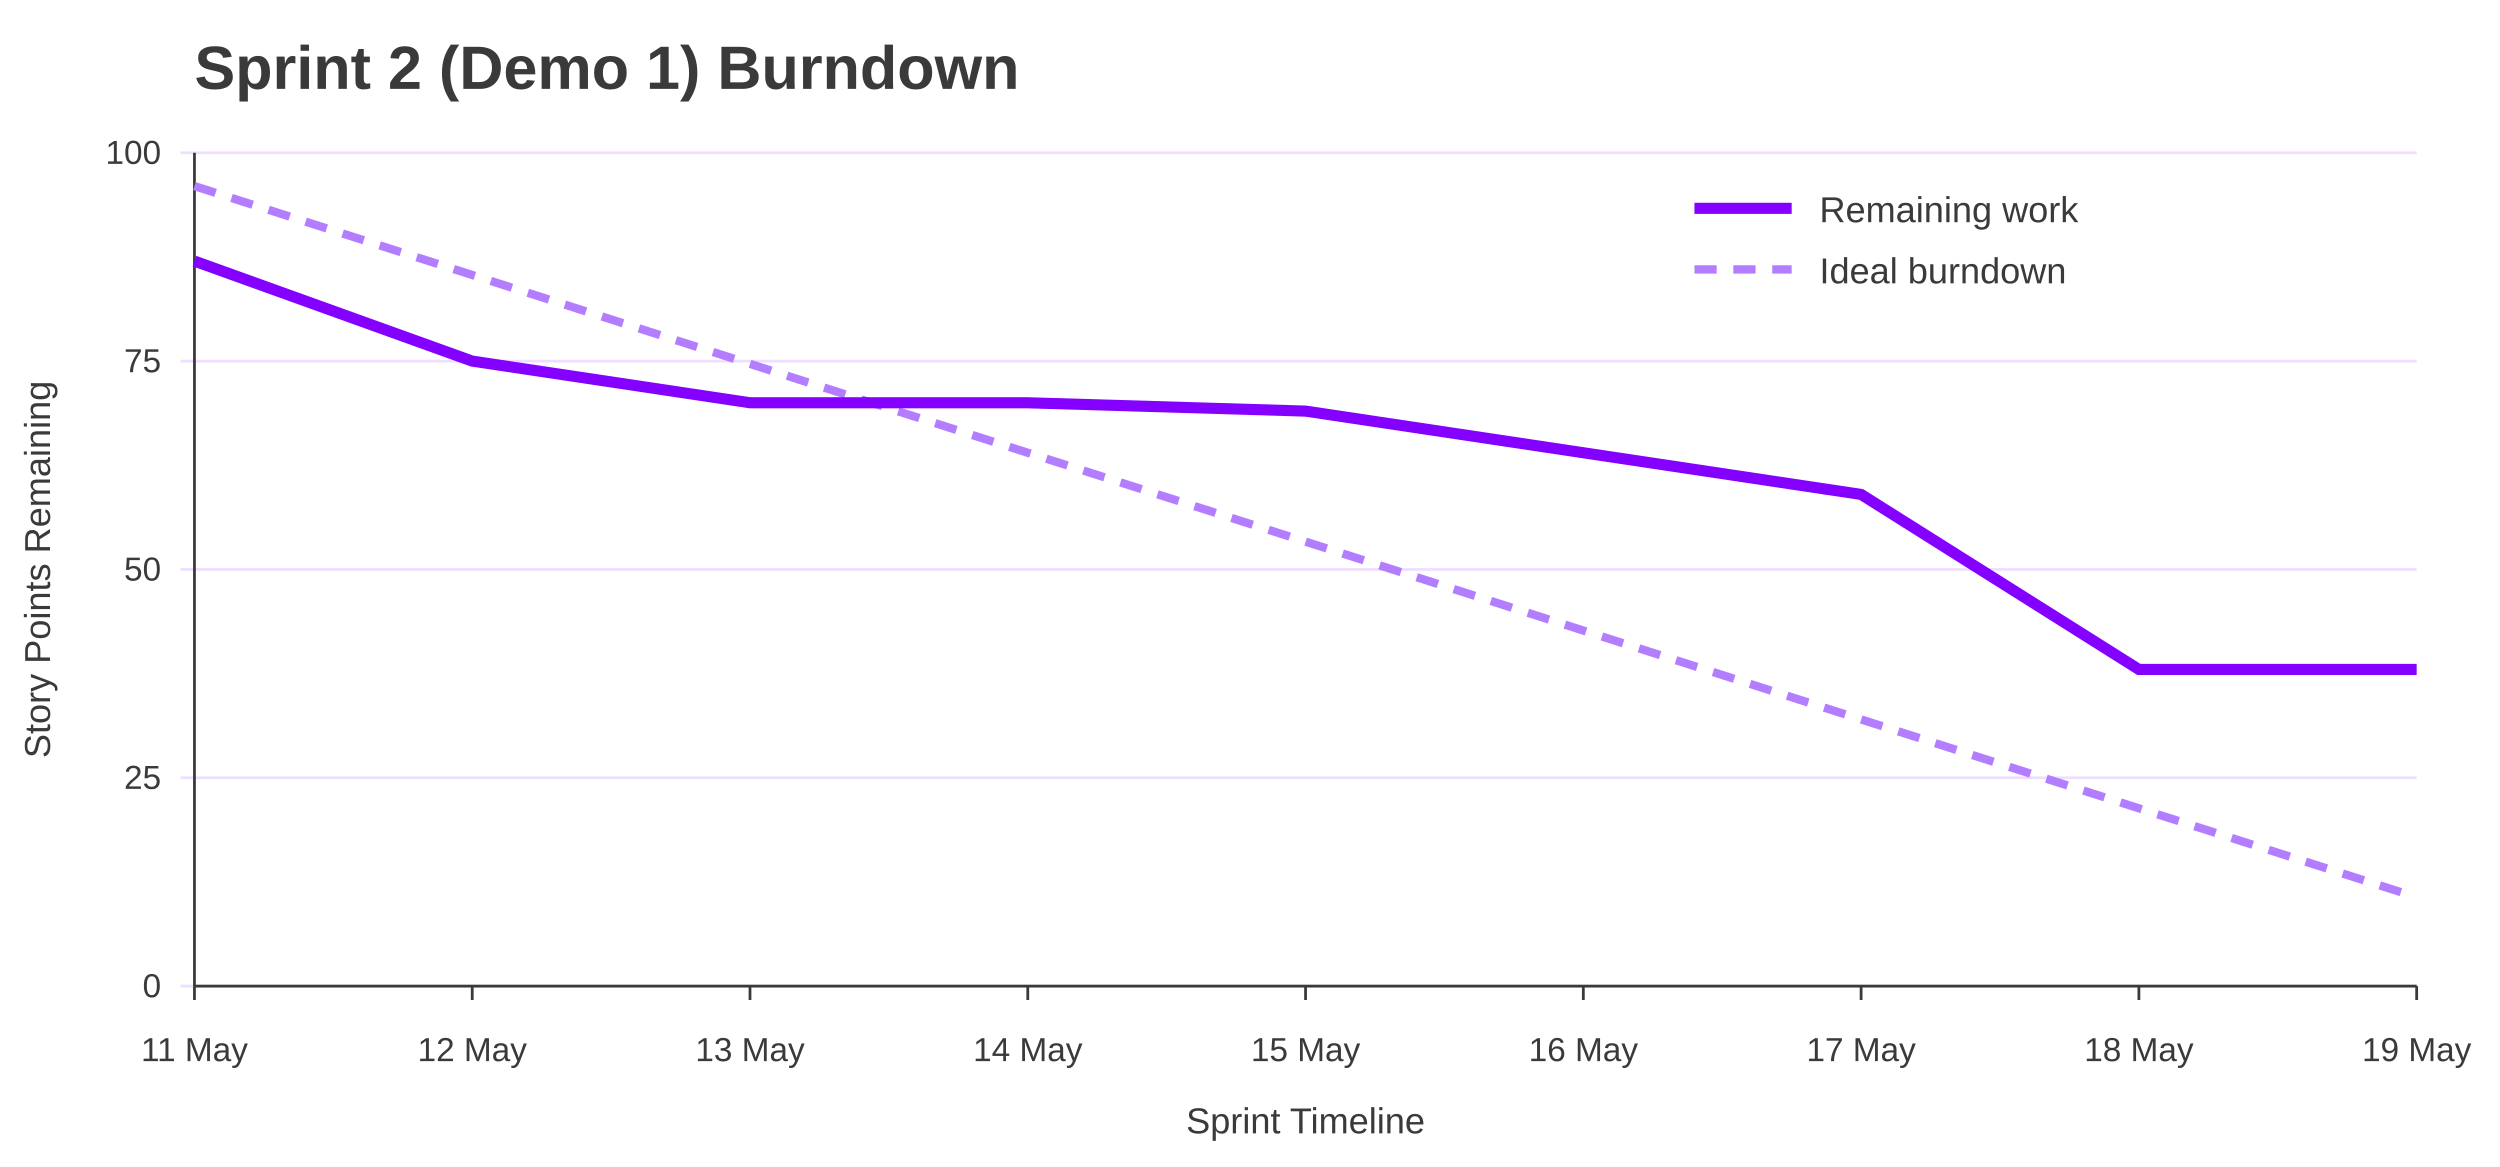
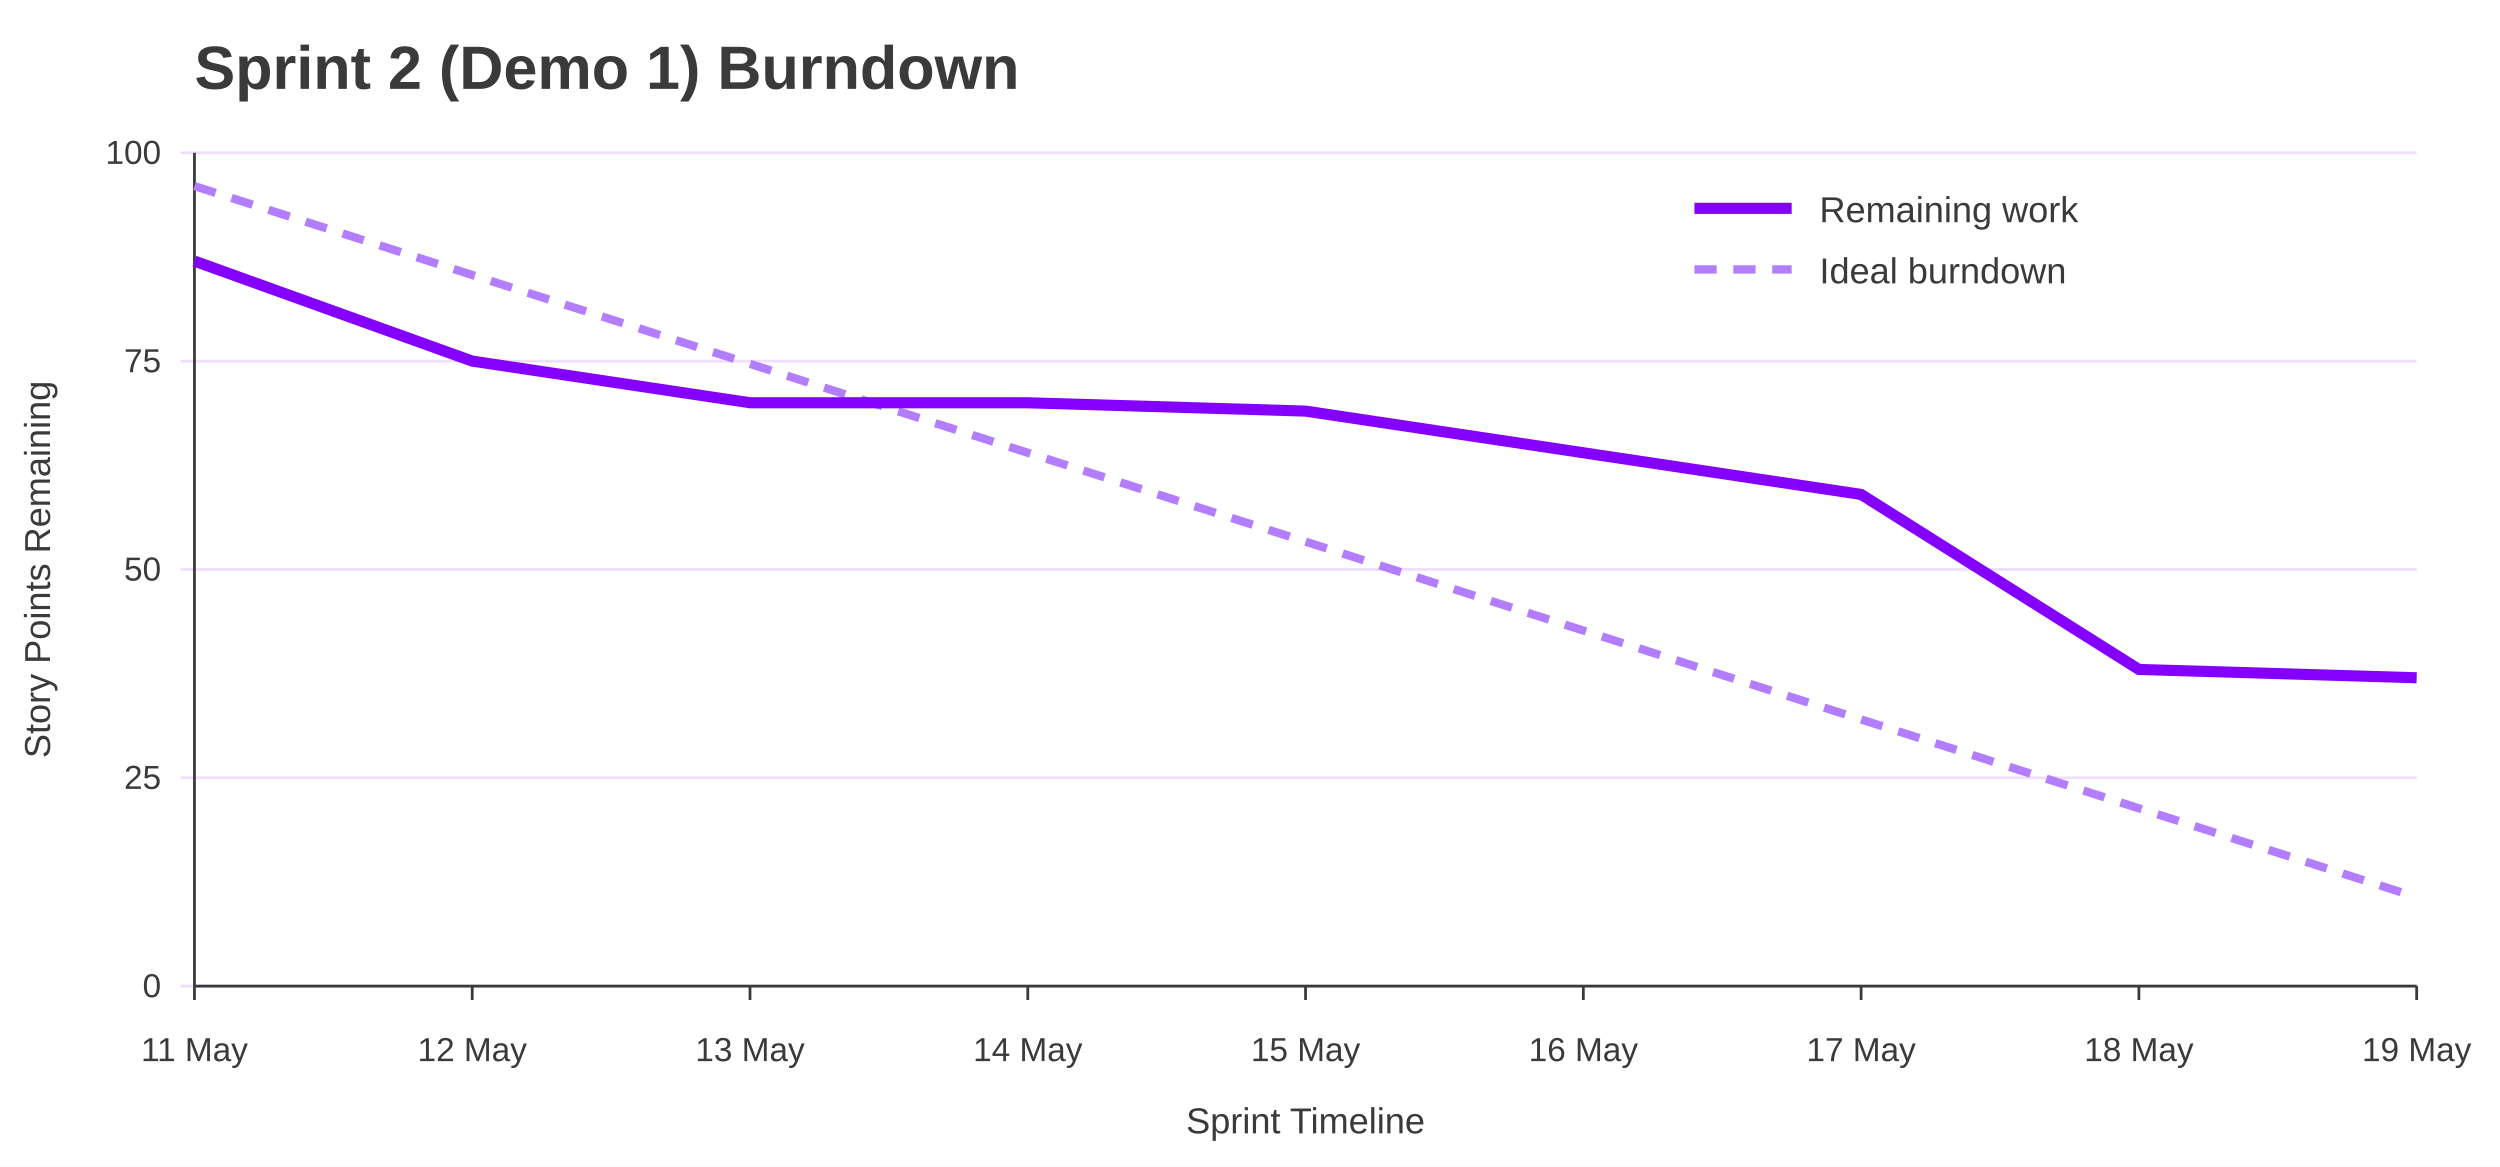
<svg xmlns="http://www.w3.org/2000/svg" width="900" height="420" viewBox="0 0 900 420" role="img" aria-labelledby="title desc">
  <rect width="100%" height="100%" fill="#ffffff" />
  <text x="70" y="32" font-family="Jost, Arial, Helvetica, sans-serif" font-size="22" font-weight="700" fill="#3A3A3A">Sprint 2 (Demo 1) Burndown</text>
  <line x1="65" y1="355.0" x2="870" y2="355.0" stroke="#EEDEFF" />
  <text x="58" y="359.0" font-family="Overpass, Arial, Helvetica, sans-serif" font-size="12" text-anchor="end" fill="#3A3A3A">0</text>
  <line x1="65" y1="280.0" x2="870" y2="280.0" stroke="#EEDEFF" />
  <text x="58" y="284.0" font-family="Overpass, Arial, Helvetica, sans-serif" font-size="12" text-anchor="end" fill="#3A3A3A">25</text>
  <line x1="65" y1="205.0" x2="870" y2="205.0" stroke="#EEDEFF" />
  <text x="58" y="209.0" font-family="Overpass, Arial, Helvetica, sans-serif" font-size="12" text-anchor="end" fill="#3A3A3A">50</text>
  <line x1="65" y1="130.0" x2="870" y2="130.0" stroke="#EEDEFF" />
  <text x="58" y="134.0" font-family="Overpass, Arial, Helvetica, sans-serif" font-size="12" text-anchor="end" fill="#3A3A3A">75</text>
  <line x1="65" y1="55.0" x2="870" y2="55.0" stroke="#EEDEFF" />
  <text x="58" y="59.0" font-family="Overpass, Arial, Helvetica, sans-serif" font-size="12" text-anchor="end" fill="#3A3A3A">100</text>
  <line x1="70.0" y1="355" x2="70.0" y2="360" stroke="#3A3A3A" />
  <text x="70.0" y="382" font-family="Overpass, Arial, Helvetica, sans-serif" font-size="12" text-anchor="middle" fill="#3A3A3A">11 May</text>
  <line x1="170.0" y1="355" x2="170.0" y2="360" stroke="#3A3A3A" />
  <text x="170.0" y="382" font-family="Overpass, Arial, Helvetica, sans-serif" font-size="12" text-anchor="middle" fill="#3A3A3A">12 May</text>
  <line x1="270.0" y1="355" x2="270.0" y2="360" stroke="#3A3A3A" />
  <text x="270.0" y="382" font-family="Overpass, Arial, Helvetica, sans-serif" font-size="12" text-anchor="middle" fill="#3A3A3A">13 May</text>
  <line x1="370.0" y1="355" x2="370.0" y2="360" stroke="#3A3A3A" />
  <text x="370.0" y="382" font-family="Overpass, Arial, Helvetica, sans-serif" font-size="12" text-anchor="middle" fill="#3A3A3A">14 May</text>
  <line x1="470.0" y1="355" x2="470.0" y2="360" stroke="#3A3A3A" />
  <text x="470.0" y="382" font-family="Overpass, Arial, Helvetica, sans-serif" font-size="12" text-anchor="middle" fill="#3A3A3A">15 May</text>
  <line x1="570.0" y1="355" x2="570.0" y2="360" stroke="#3A3A3A" />
  <text x="570.0" y="382" font-family="Overpass, Arial, Helvetica, sans-serif" font-size="12" text-anchor="middle" fill="#3A3A3A">16 May</text>
  <line x1="670.0" y1="355" x2="670.0" y2="360" stroke="#3A3A3A" />
  <text x="670.0" y="382" font-family="Overpass, Arial, Helvetica, sans-serif" font-size="12" text-anchor="middle" fill="#3A3A3A">17 May</text>
  <line x1="770.0" y1="355" x2="770.0" y2="360" stroke="#3A3A3A" />
  <text x="770.0" y="382" font-family="Overpass, Arial, Helvetica, sans-serif" font-size="12" text-anchor="middle" fill="#3A3A3A">18 May</text>
  <line x1="870.0" y1="355" x2="870.0" y2="360" stroke="#3A3A3A" />
  <text x="870.0" y="382" font-family="Overpass, Arial, Helvetica, sans-serif" font-size="12" text-anchor="middle" fill="#3A3A3A">19 May</text>
  <line x1="70" y1="55" x2="70" y2="355" stroke="#3A3A3A" />
  <line x1="70" y1="355" x2="870" y2="355" stroke="#3A3A3A" />
  <text x="18" y="205.0" font-family="Overpass, Arial, Helvetica, sans-serif" font-size="13" text-anchor="middle" transform="rotate(-90 18 205.0)" fill="#3A3A3A">Story Points Remaining</text>
  <text x="470.0" y="408" font-family="Overpass, Arial, Helvetica, sans-serif" font-size="13" text-anchor="middle" fill="#3A3A3A">Sprint Timeline</text>
  <polyline points="70.0,67.0 170.0,99.0 270.0,131.0 370.0,163.0 470.0,195.0 570.0,227.0 670.0,259.0 770.0,291.0 870.0,323.0" fill="none" stroke="#B37DFF" stroke-width="3" stroke-dasharray="8 6" />
-   <polyline points="70.0,94.0 170.0,130.0 270.0,145.0 370.0,145.0 470.0,148.0 570.0,163.0 670.0,178.0 770.0,241.0 870.0,241.0" fill="none" stroke="#8400FF" stroke-width="4" />
+   <polyline points="70.0,94.0 170.0,130.0 270.0,145.0 370.0,145.0 470.0,148.0 570.0,163.0 670.0,178.0 770.0,241.0 870.0,244.0" fill="none" stroke="#8400FF" stroke-width="4" />
  <line x1="610" y1="75" x2="645" y2="75" stroke="#8400FF" stroke-width="4" />
  <text x="655" y="80" font-family="Overpass, Arial, Helvetica, sans-serif" font-size="13" fill="#3A3A3A">Remaining work</text>
  <line x1="610" y1="97" x2="645" y2="97" stroke="#B37DFF" stroke-width="3" stroke-dasharray="8 6" />
  <text x="655" y="102" font-family="Overpass, Arial, Helvetica, sans-serif" font-size="13" fill="#3A3A3A">Ideal burndown</text>
</svg>
